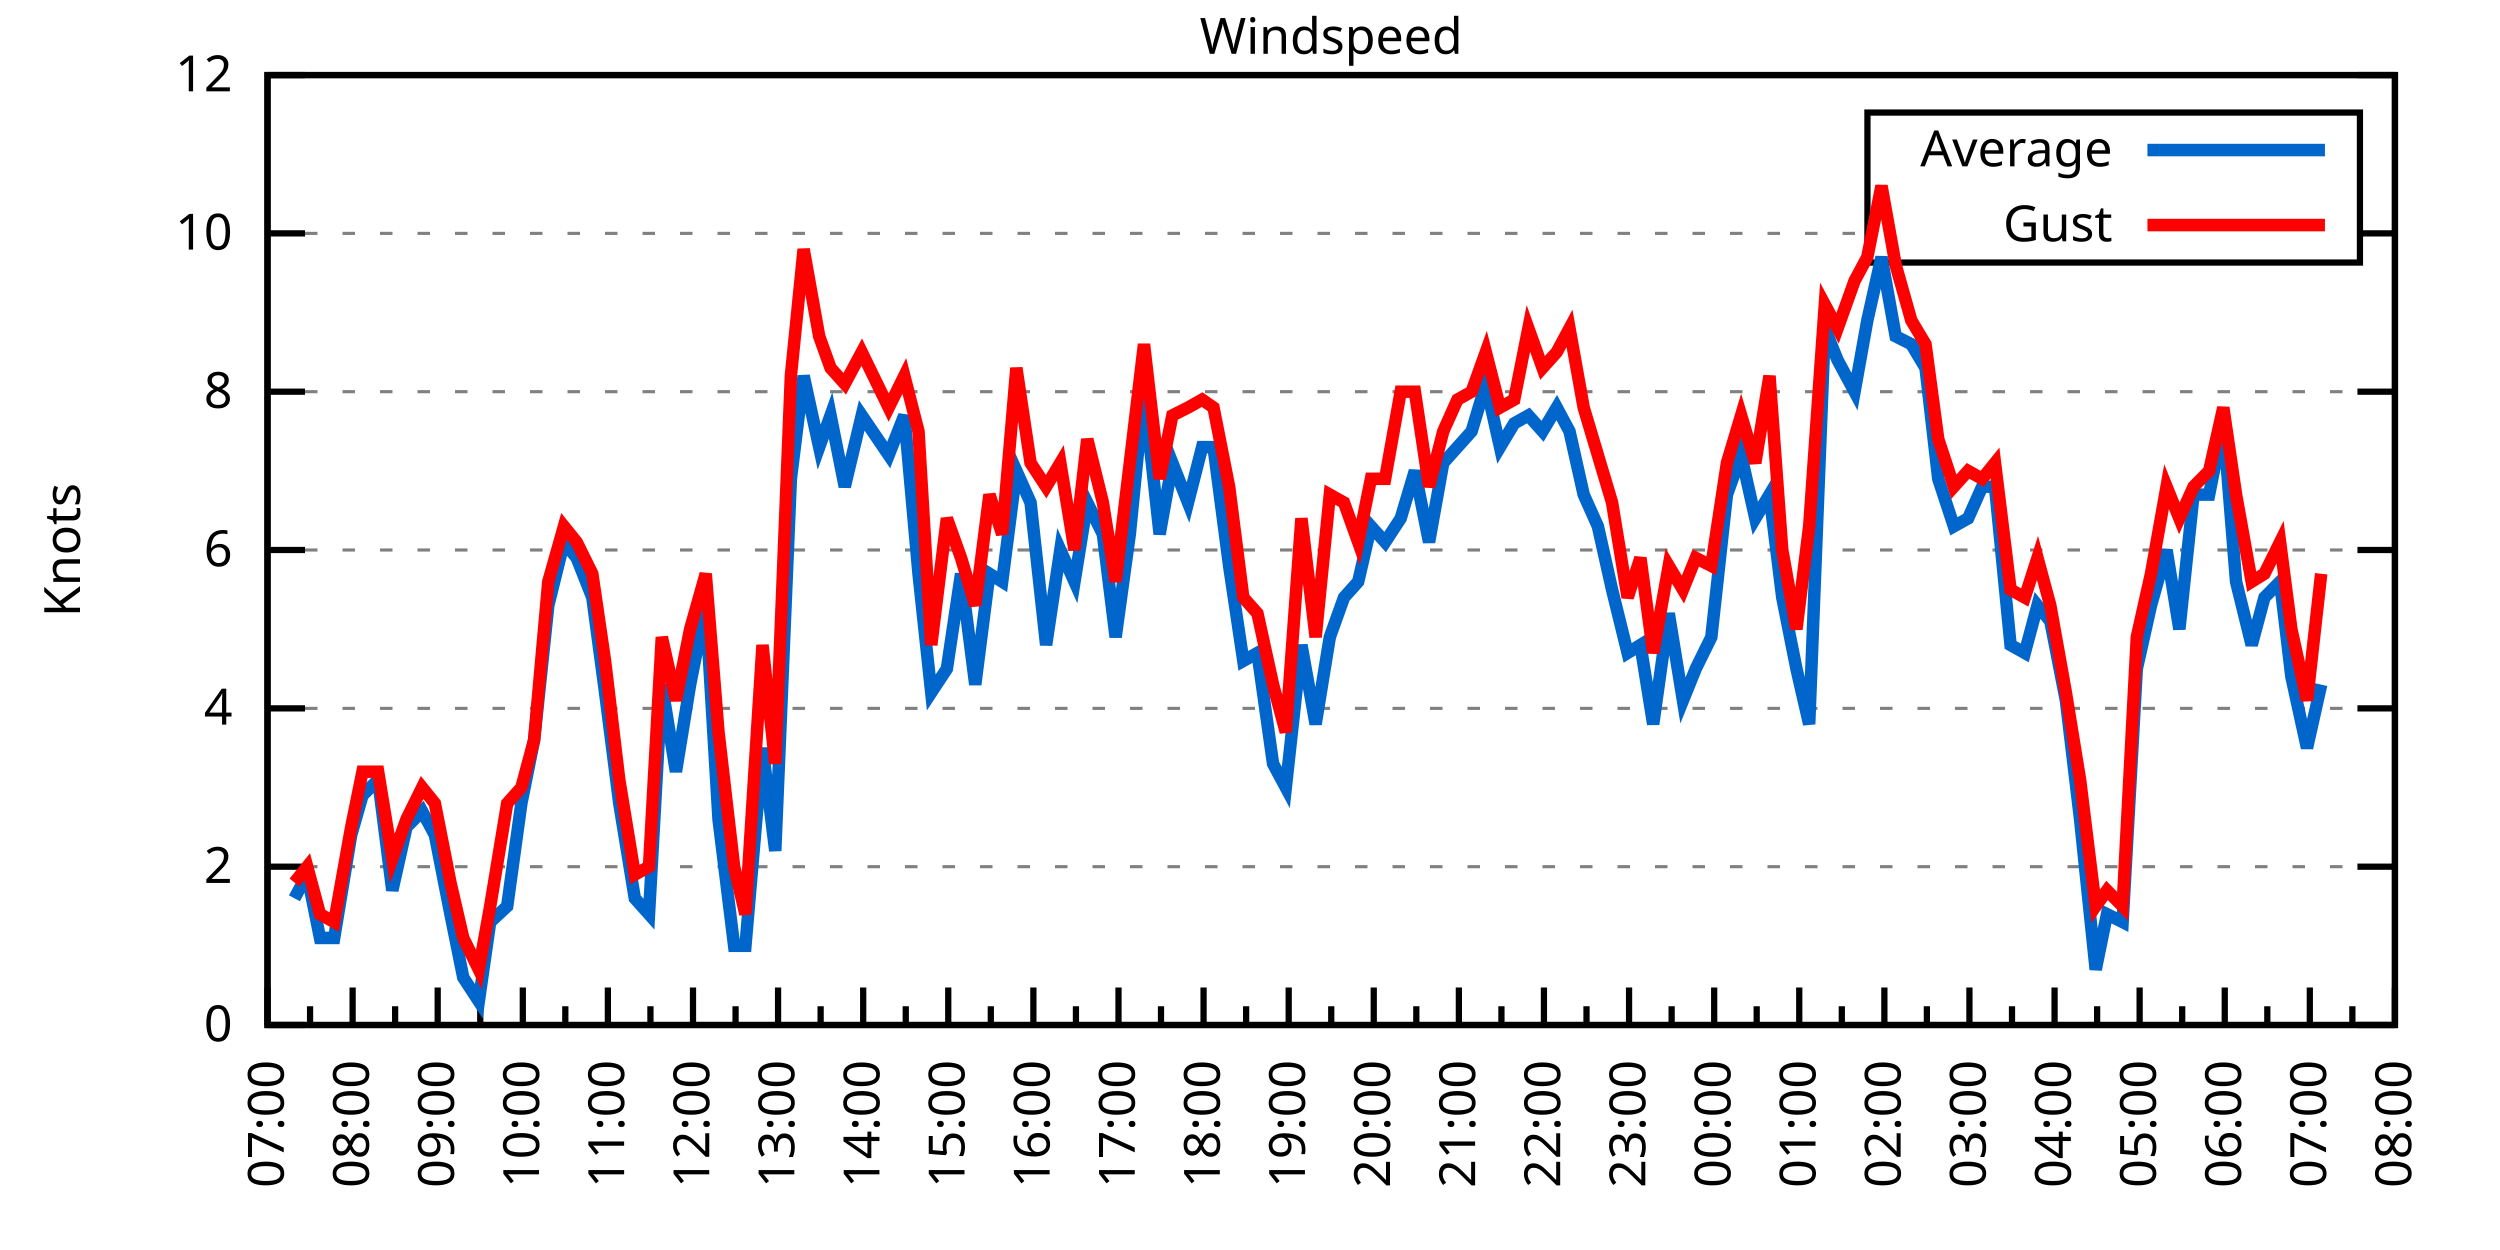
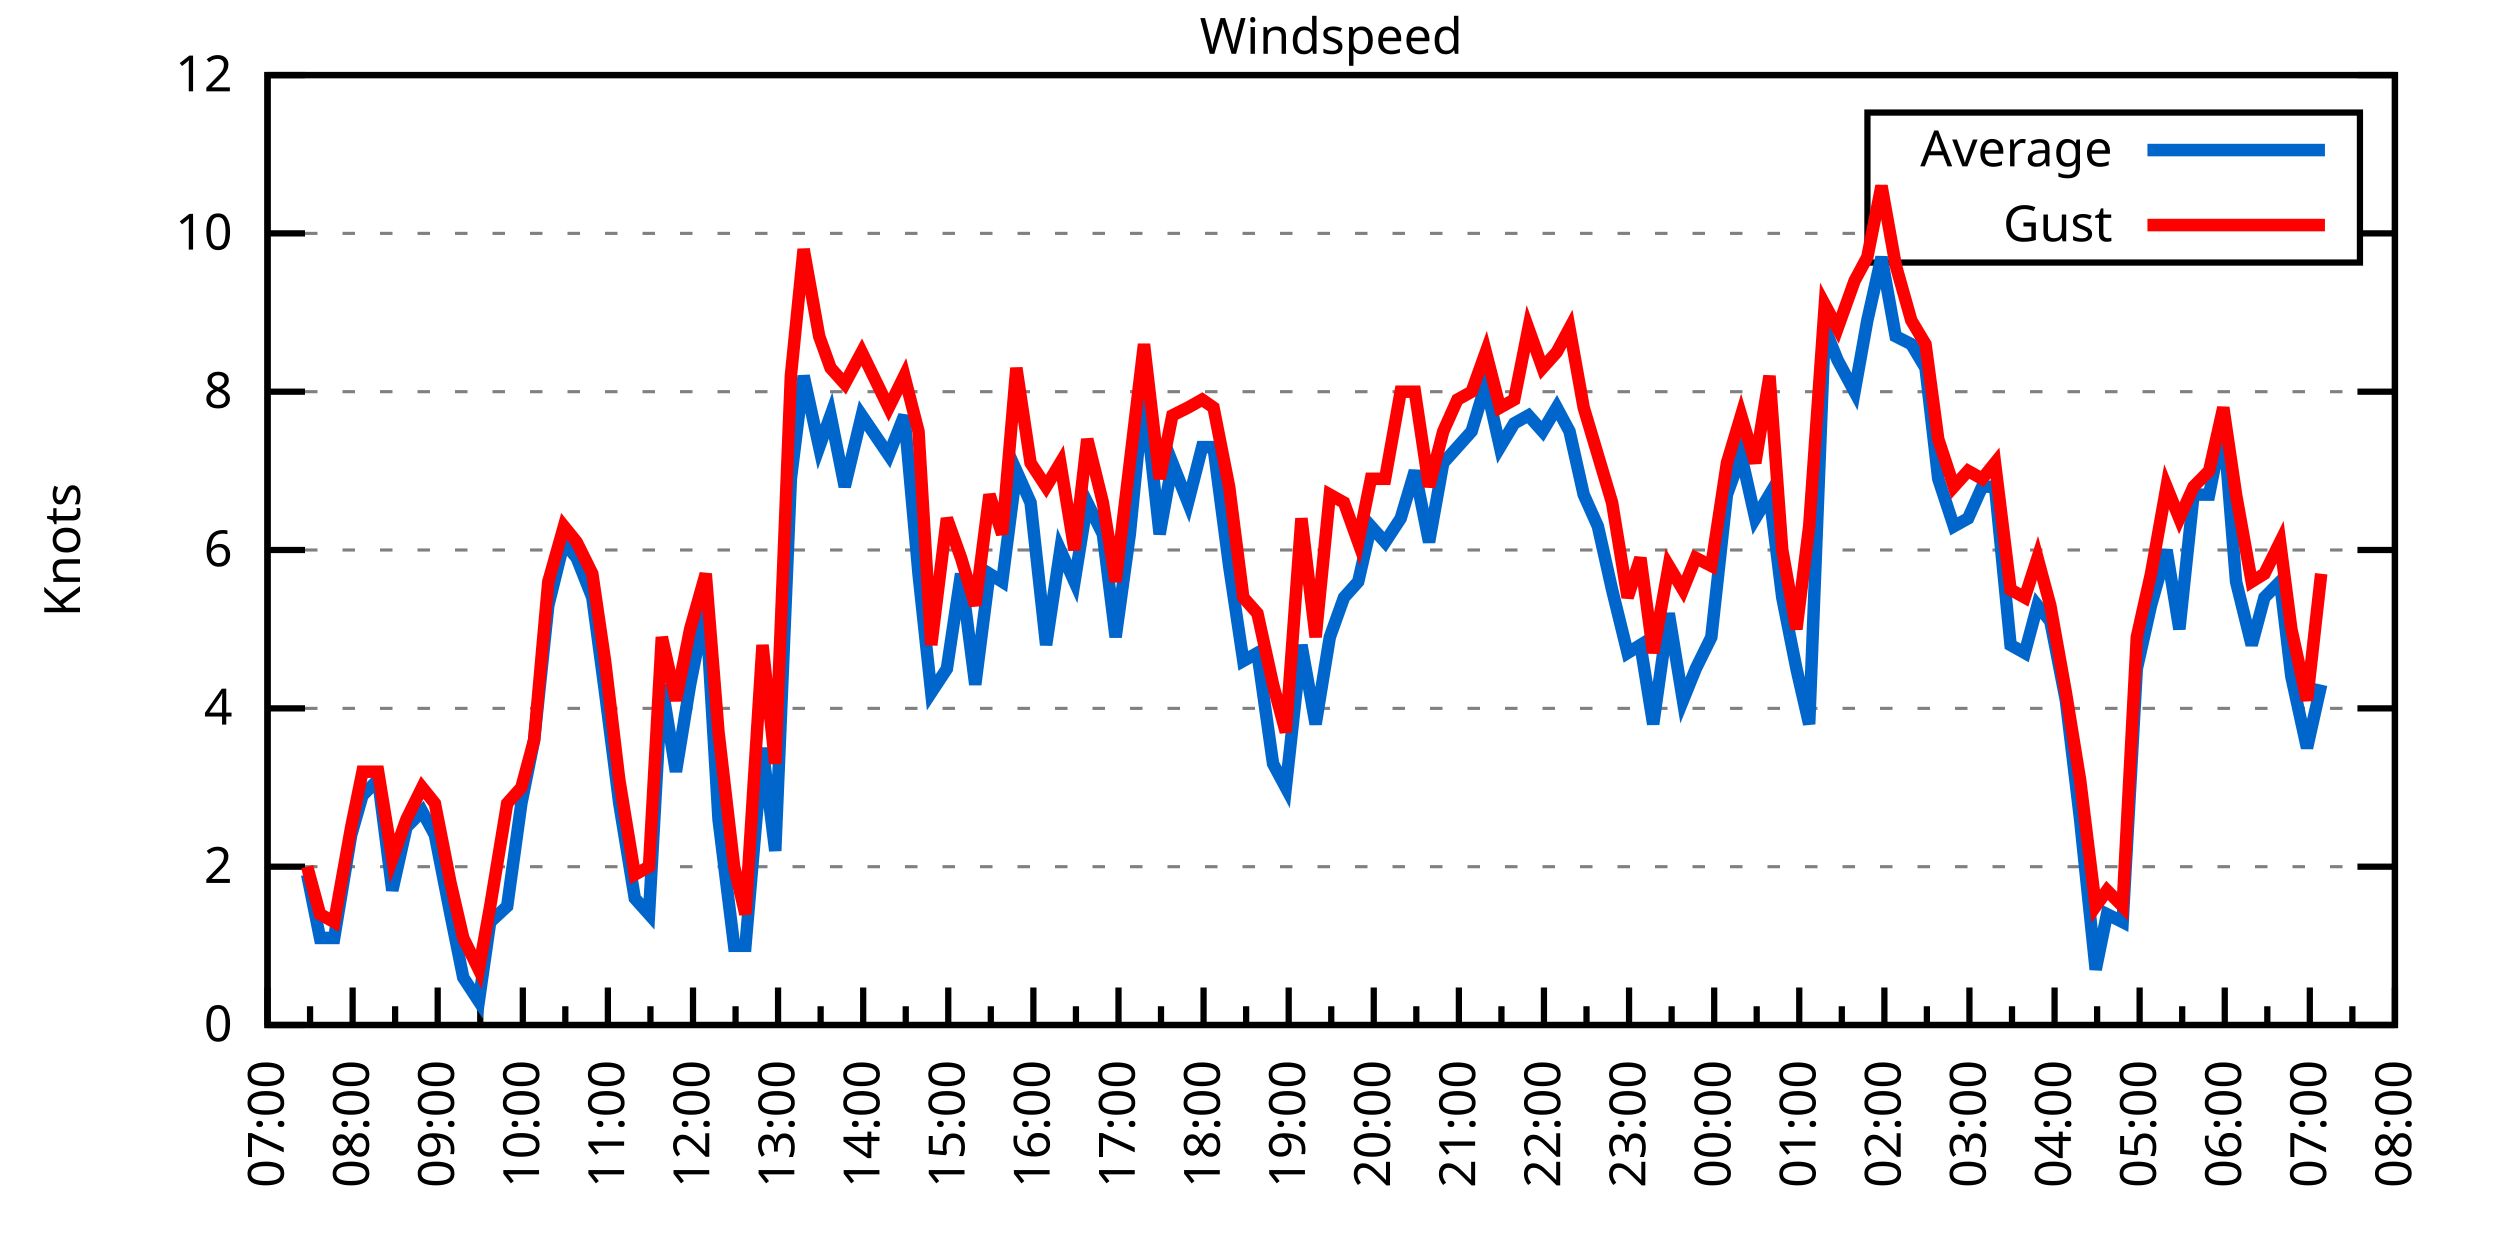
<svg xmlns="http://www.w3.org/2000/svg" xmlns:xlink="http://www.w3.org/1999/xlink" width="400" height="200" viewBox="0 0 400 200">
  <g id="gnuplot_canvas">
    <rect x="0" y="0" width="400" height="200" fill="none" />
    <defs>
      <circle id="gpDot" r="0.5" stroke-width="0.5" stroke="currentColor" />
      <path id="gpPt0" stroke-width="0.333" stroke="currentColor" d="M-1,0 h2 M0,-1 v2" />
      <path id="gpPt1" stroke-width="0.333" stroke="currentColor" d="M-1,-1 L1,1 M1,-1 L-1,1" />
      <path id="gpPt2" stroke-width="0.333" stroke="currentColor" d="M-1,0 L1,0 M0,-1 L0,1 M-1,-1 L1,1 M-1,1 L1,-1" />
      <rect id="gpPt3" stroke-width="0.333" stroke="currentColor" x="-1" y="-1" width="2" height="2" />
      <rect id="gpPt4" stroke-width="0.333" stroke="currentColor" fill="currentColor" x="-1" y="-1" width="2" height="2" />
      <circle id="gpPt5" stroke-width="0.333" stroke="currentColor" cx="0" cy="0" r="1" />
      <use xlink:href="#gpPt5" id="gpPt6" fill="currentColor" stroke="none" />
      <path id="gpPt7" stroke-width="0.333" stroke="currentColor" d="M0,-1.33 L-1.33,0.67 L1.33,0.67 z" />
      <use xlink:href="#gpPt7" id="gpPt8" fill="currentColor" stroke="none" />
      <use xlink:href="#gpPt7" id="gpPt9" stroke="currentColor" transform="rotate(180)" />
      <use xlink:href="#gpPt9" id="gpPt10" fill="currentColor" stroke="none" />
      <use xlink:href="#gpPt3" id="gpPt11" stroke="currentColor" transform="rotate(45)" />
      <use xlink:href="#gpPt11" id="gpPt12" fill="currentColor" stroke="none" />
      <path id="gpPt13" stroke-width="0.333" stroke="currentColor" d="M0,1.330 L1.265,0.411 L0.782,-1.067 L-0.782,-1.076 L-1.265,0.411 z" />
      <use xlink:href="#gpPt13" id="gpPt14" fill="currentColor" stroke="none" />
      <filter id="textbox" filterUnits="objectBoundingBox" x="0" y="0" height="1" width="1">
        <feFlood flood-color="white" flood-opacity="1" result="bgnd" />
        <feComposite in="SourceGraphic" in2="bgnd" operator="atop" />
      </filter>
      <filter id="greybox" filterUnits="objectBoundingBox" x="0" y="0" height="1" width="1">
        <feFlood flood-color="lightgrey" flood-opacity="1" result="grey" />
        <feComposite in="SourceGraphic" in2="grey" operator="atop" />
      </filter>
    </defs>
    <g fill="none" color="white" stroke="currentColor" stroke-width="1.00" stroke-linecap="butt" stroke-linejoin="miter">
</g>
    <g fill="none" color="black" stroke="currentColor" stroke-width="1.00" stroke-linecap="butt" stroke-linejoin="miter">
      <g stroke="none" shape-rendering="crispEdges">
        <polygon fill="rgb(255, 255, 255)" points="42.80,164.00 383.18,164.00 383.18,12.02 42.80,12.02 " />
      </g>
    </g>
    <g fill="none" color="black" stroke="currentColor" stroke-width="1.00" stroke-linecap="butt" stroke-linejoin="miter">
</g>
    <g fill="none" color="black" stroke="black" stroke-width="0.50" stroke-linecap="butt" stroke-linejoin="miter">
</g>
    <g fill="none" color="gray" stroke="currentColor" stroke-width="0.50" stroke-linecap="butt" stroke-linejoin="miter">
      <path stroke="gray" stroke-dasharray="2,4" class="gridline" d="M42.80,164.00 L383.19,164.00  " />
    </g>
    <g fill="none" color="gray" stroke="gray" stroke-width="1.00" stroke-linecap="butt" stroke-linejoin="miter">
</g>
    <g fill="none" color="black" stroke="currentColor" stroke-width="1.00" stroke-linecap="butt" stroke-linejoin="miter">
      <path stroke="black" d="M42.80,164.00 L48.80,164.00 M383.19,164.00 L377.19,164.00  " />
      <g transform="translate(37.20,166.60)" stroke="none" fill="black" font-family="Sans" font-size="8.00" text-anchor="end">
        <text>
          <tspan font-family="Sans"> 0</tspan>
        </text>
      </g>
    </g>
    <g fill="none" color="black" stroke="currentColor" stroke-width="1.00" stroke-linecap="butt" stroke-linejoin="miter">
</g>
    <g fill="none" color="black" stroke="black" stroke-width="0.50" stroke-linecap="butt" stroke-linejoin="miter">
</g>
    <g fill="none" color="gray" stroke="currentColor" stroke-width="0.50" stroke-linecap="butt" stroke-linejoin="miter">
      <path stroke="gray" stroke-dasharray="2,4" class="gridline" d="M42.80,138.67 L383.19,138.67  " />
    </g>
    <g fill="none" color="gray" stroke="gray" stroke-width="1.00" stroke-linecap="butt" stroke-linejoin="miter">
</g>
    <g fill="none" color="black" stroke="currentColor" stroke-width="1.00" stroke-linecap="butt" stroke-linejoin="miter">
      <path stroke="black" d="M42.80,138.67 L48.80,138.67 M383.19,138.67 L377.19,138.67  " />
      <g transform="translate(37.20,141.27)" stroke="none" fill="black" font-family="Sans" font-size="8.00" text-anchor="end">
        <text>
          <tspan font-family="Sans"> 2</tspan>
        </text>
      </g>
    </g>
    <g fill="none" color="black" stroke="currentColor" stroke-width="1.00" stroke-linecap="butt" stroke-linejoin="miter">
</g>
    <g fill="none" color="black" stroke="black" stroke-width="0.50" stroke-linecap="butt" stroke-linejoin="miter">
</g>
    <g fill="none" color="gray" stroke="currentColor" stroke-width="0.50" stroke-linecap="butt" stroke-linejoin="miter">
      <path stroke="gray" stroke-dasharray="2,4" class="gridline" d="M42.80,113.34 L383.19,113.34  " />
    </g>
    <g fill="none" color="gray" stroke="gray" stroke-width="1.00" stroke-linecap="butt" stroke-linejoin="miter">
</g>
    <g fill="none" color="black" stroke="currentColor" stroke-width="1.00" stroke-linecap="butt" stroke-linejoin="miter">
      <path stroke="black" d="M42.80,113.34 L48.80,113.34 M383.19,113.34 L377.19,113.34  " />
      <g transform="translate(37.20,115.94)" stroke="none" fill="black" font-family="Sans" font-size="8.00" text-anchor="end">
        <text>
          <tspan font-family="Sans"> 4</tspan>
        </text>
      </g>
    </g>
    <g fill="none" color="black" stroke="currentColor" stroke-width="1.00" stroke-linecap="butt" stroke-linejoin="miter">
</g>
    <g fill="none" color="black" stroke="black" stroke-width="0.50" stroke-linecap="butt" stroke-linejoin="miter">
</g>
    <g fill="none" color="gray" stroke="currentColor" stroke-width="0.50" stroke-linecap="butt" stroke-linejoin="miter">
      <path stroke="gray" stroke-dasharray="2,4" class="gridline" d="M42.80,88.00 L383.19,88.00  " />
    </g>
    <g fill="none" color="gray" stroke="gray" stroke-width="1.00" stroke-linecap="butt" stroke-linejoin="miter">
</g>
    <g fill="none" color="black" stroke="currentColor" stroke-width="1.00" stroke-linecap="butt" stroke-linejoin="miter">
      <path stroke="black" d="M42.80,88.00 L48.80,88.00 M383.19,88.00 L377.19,88.00  " />
      <g transform="translate(37.20,90.60)" stroke="none" fill="black" font-family="Sans" font-size="8.00" text-anchor="end">
        <text>
          <tspan font-family="Sans"> 6</tspan>
        </text>
      </g>
    </g>
    <g fill="none" color="black" stroke="currentColor" stroke-width="1.00" stroke-linecap="butt" stroke-linejoin="miter">
</g>
    <g fill="none" color="black" stroke="black" stroke-width="0.50" stroke-linecap="butt" stroke-linejoin="miter">
</g>
    <g fill="none" color="gray" stroke="currentColor" stroke-width="0.50" stroke-linecap="butt" stroke-linejoin="miter">
      <path stroke="gray" stroke-dasharray="2,4" class="gridline" d="M42.80,62.67 L383.19,62.67  " />
    </g>
    <g fill="none" color="gray" stroke="gray" stroke-width="1.00" stroke-linecap="butt" stroke-linejoin="miter">
</g>
    <g fill="none" color="black" stroke="currentColor" stroke-width="1.00" stroke-linecap="butt" stroke-linejoin="miter">
      <path stroke="black" d="M42.80,62.67 L48.80,62.67 M383.19,62.67 L377.19,62.67  " />
      <g transform="translate(37.20,65.27)" stroke="none" fill="black" font-family="Sans" font-size="8.00" text-anchor="end">
        <text>
          <tspan font-family="Sans"> 8</tspan>
        </text>
      </g>
    </g>
    <g fill="none" color="black" stroke="currentColor" stroke-width="1.00" stroke-linecap="butt" stroke-linejoin="miter">
</g>
    <g fill="none" color="black" stroke="black" stroke-width="0.50" stroke-linecap="butt" stroke-linejoin="miter">
</g>
    <g fill="none" color="gray" stroke="currentColor" stroke-width="0.50" stroke-linecap="butt" stroke-linejoin="miter">
      <path stroke="gray" stroke-dasharray="2,4" class="gridline" d="M42.80,37.34 L298.79,37.34 M377.59,37.34 L383.19,37.34  " />
    </g>
    <g fill="none" color="gray" stroke="gray" stroke-width="1.00" stroke-linecap="butt" stroke-linejoin="miter">
</g>
    <g fill="none" color="black" stroke="currentColor" stroke-width="1.00" stroke-linecap="butt" stroke-linejoin="miter">
      <path stroke="black" d="M42.80,37.34 L48.80,37.34 M383.19,37.34 L377.19,37.34  " />
      <g transform="translate(37.20,39.94)" stroke="none" fill="black" font-family="Sans" font-size="8.00" text-anchor="end">
        <text>
          <tspan font-family="Sans"> 10</tspan>
        </text>
      </g>
    </g>
    <g fill="none" color="black" stroke="currentColor" stroke-width="1.00" stroke-linecap="butt" stroke-linejoin="miter">
</g>
    <g fill="none" color="black" stroke="black" stroke-width="0.50" stroke-linecap="butt" stroke-linejoin="miter">
</g>
    <g fill="none" color="gray" stroke="currentColor" stroke-width="0.50" stroke-linecap="butt" stroke-linejoin="miter">
      <path stroke="gray" stroke-dasharray="2,4" class="gridline" d="M42.80,12.01 L383.19,12.01  " />
    </g>
    <g fill="none" color="gray" stroke="gray" stroke-width="1.00" stroke-linecap="butt" stroke-linejoin="miter">
</g>
    <g fill="none" color="black" stroke="currentColor" stroke-width="1.00" stroke-linecap="butt" stroke-linejoin="miter">
      <path stroke="black" d="M42.80,12.01 L48.80,12.01 M383.19,12.01 L377.19,12.01  " />
      <g transform="translate(37.20,14.61)" stroke="none" fill="black" font-family="Sans" font-size="8.00" text-anchor="end">
        <text>
          <tspan font-family="Sans"> 12</tspan>
        </text>
      </g>
    </g>
    <g fill="none" color="black" stroke="currentColor" stroke-width="1.00" stroke-linecap="butt" stroke-linejoin="miter">
      <path stroke="black" d="M42.80,164.00 L42.80,158.00  " />
      <g transform="translate(45.40,169.60) rotate(270)" stroke="none" fill="black" font-family="Sans" font-size="8.00" text-anchor="end">
        <text>
          <tspan font-family="Sans">07:00</tspan>
        </text>
      </g>
    </g>
    <g fill="none" color="black" stroke="currentColor" stroke-width="1.00" stroke-linecap="butt" stroke-linejoin="miter">
      <path stroke="black" d="M49.61,164.00 L49.61,161.00 M56.42,164.00 L56.42,158.00  " />
      <g transform="translate(59.02,169.60) rotate(270)" stroke="none" fill="black" font-family="Sans" font-size="8.00" text-anchor="end">
        <text>
          <tspan font-family="Sans">08:00</tspan>
        </text>
      </g>
    </g>
    <g fill="none" color="black" stroke="currentColor" stroke-width="1.00" stroke-linecap="butt" stroke-linejoin="miter">
      <path stroke="black" d="M63.22,164.00 L63.22,161.00 M70.03,164.00 L70.03,158.00  " />
      <g transform="translate(72.63,169.60) rotate(270)" stroke="none" fill="black" font-family="Sans" font-size="8.00" text-anchor="end">
        <text>
          <tspan font-family="Sans">09:00</tspan>
        </text>
      </g>
    </g>
    <g fill="none" color="black" stroke="currentColor" stroke-width="1.00" stroke-linecap="butt" stroke-linejoin="miter">
      <path stroke="black" d="M76.84,164.00 L76.84,161.00 M83.65,164.00 L83.65,158.00  " />
      <g transform="translate(86.25,169.60) rotate(270)" stroke="none" fill="black" font-family="Sans" font-size="8.00" text-anchor="end">
        <text>
          <tspan font-family="Sans">10:00</tspan>
        </text>
      </g>
    </g>
    <g fill="none" color="black" stroke="currentColor" stroke-width="1.00" stroke-linecap="butt" stroke-linejoin="miter">
      <path stroke="black" d="M90.45,164.00 L90.45,161.00 M97.26,164.00 L97.26,158.00  " />
      <g transform="translate(99.86,169.60) rotate(270)" stroke="none" fill="black" font-family="Sans" font-size="8.00" text-anchor="end">
        <text>
          <tspan font-family="Sans">11:00</tspan>
        </text>
      </g>
    </g>
    <g fill="none" color="black" stroke="currentColor" stroke-width="1.00" stroke-linecap="butt" stroke-linejoin="miter">
      <path stroke="black" d="M104.07,164.00 L104.07,161.00 M110.88,164.00 L110.88,158.00  " />
      <g transform="translate(113.48,169.60) rotate(270)" stroke="none" fill="black" font-family="Sans" font-size="8.00" text-anchor="end">
        <text>
          <tspan font-family="Sans">12:00</tspan>
        </text>
      </g>
    </g>
    <g fill="none" color="black" stroke="currentColor" stroke-width="1.00" stroke-linecap="butt" stroke-linejoin="miter">
      <path stroke="black" d="M117.69,164.00 L117.69,161.00 M124.49,164.00 L124.49,158.00  " />
      <g transform="translate(127.09,169.60) rotate(270)" stroke="none" fill="black" font-family="Sans" font-size="8.00" text-anchor="end">
        <text>
          <tspan font-family="Sans">13:00</tspan>
        </text>
      </g>
    </g>
    <g fill="none" color="black" stroke="currentColor" stroke-width="1.00" stroke-linecap="butt" stroke-linejoin="miter">
      <path stroke="black" d="M131.30,164.00 L131.30,161.00 M138.11,164.00 L138.11,158.00  " />
      <g transform="translate(140.71,169.60) rotate(270)" stroke="none" fill="black" font-family="Sans" font-size="8.00" text-anchor="end">
        <text>
          <tspan font-family="Sans">14:00</tspan>
        </text>
      </g>
    </g>
    <g fill="none" color="black" stroke="currentColor" stroke-width="1.00" stroke-linecap="butt" stroke-linejoin="miter">
      <path stroke="black" d="M144.92,164.00 L144.92,161.00 M151.72,164.00 L151.72,158.00  " />
      <g transform="translate(154.32,169.60) rotate(270)" stroke="none" fill="black" font-family="Sans" font-size="8.00" text-anchor="end">
        <text>
          <tspan font-family="Sans">15:00</tspan>
        </text>
      </g>
    </g>
    <g fill="none" color="black" stroke="currentColor" stroke-width="1.00" stroke-linecap="butt" stroke-linejoin="miter">
      <path stroke="black" d="M158.53,164.00 L158.53,161.00 M165.34,164.00 L165.34,158.00  " />
      <g transform="translate(167.94,169.60) rotate(270)" stroke="none" fill="black" font-family="Sans" font-size="8.00" text-anchor="end">
        <text>
          <tspan font-family="Sans">16:00</tspan>
        </text>
      </g>
    </g>
    <g fill="none" color="black" stroke="currentColor" stroke-width="1.00" stroke-linecap="butt" stroke-linejoin="miter">
      <path stroke="black" d="M172.15,164.00 L172.15,161.00 M178.96,164.00 L178.96,158.00  " />
      <g transform="translate(181.56,169.60) rotate(270)" stroke="none" fill="black" font-family="Sans" font-size="8.00" text-anchor="end">
        <text>
          <tspan font-family="Sans">17:00</tspan>
        </text>
      </g>
    </g>
    <g fill="none" color="black" stroke="currentColor" stroke-width="1.00" stroke-linecap="butt" stroke-linejoin="miter">
      <path stroke="black" d="M185.76,164.00 L185.76,161.00 M192.57,164.00 L192.57,158.00  " />
      <g transform="translate(195.17,169.60) rotate(270)" stroke="none" fill="black" font-family="Sans" font-size="8.00" text-anchor="end">
        <text>
          <tspan font-family="Sans">18:00</tspan>
        </text>
      </g>
    </g>
    <g fill="none" color="black" stroke="currentColor" stroke-width="1.00" stroke-linecap="butt" stroke-linejoin="miter">
      <path stroke="black" d="M199.38,164.00 L199.38,161.00 M206.19,164.00 L206.19,158.00  " />
      <g transform="translate(208.79,169.60) rotate(270)" stroke="none" fill="black" font-family="Sans" font-size="8.00" text-anchor="end">
        <text>
          <tspan font-family="Sans">19:00</tspan>
        </text>
      </g>
    </g>
    <g fill="none" color="black" stroke="currentColor" stroke-width="1.00" stroke-linecap="butt" stroke-linejoin="miter">
      <path stroke="black" d="M213.00,164.00 L213.00,161.00 M219.80,164.00 L219.80,158.00  " />
      <g transform="translate(222.40,169.60) rotate(270)" stroke="none" fill="black" font-family="Sans" font-size="8.00" text-anchor="end">
        <text>
          <tspan font-family="Sans">20:00</tspan>
        </text>
      </g>
    </g>
    <g fill="none" color="black" stroke="currentColor" stroke-width="1.00" stroke-linecap="butt" stroke-linejoin="miter">
      <path stroke="black" d="M226.61,164.00 L226.61,161.00 M233.42,164.00 L233.42,158.00  " />
      <g transform="translate(236.02,169.60) rotate(270)" stroke="none" fill="black" font-family="Sans" font-size="8.00" text-anchor="end">
        <text>
          <tspan font-family="Sans">21:00</tspan>
        </text>
      </g>
    </g>
    <g fill="none" color="black" stroke="currentColor" stroke-width="1.00" stroke-linecap="butt" stroke-linejoin="miter">
      <path stroke="black" d="M240.23,164.00 L240.23,161.00 M247.03,164.00 L247.03,158.00  " />
      <g transform="translate(249.63,169.60) rotate(270)" stroke="none" fill="black" font-family="Sans" font-size="8.00" text-anchor="end">
        <text>
          <tspan font-family="Sans">22:00</tspan>
        </text>
      </g>
    </g>
    <g fill="none" color="black" stroke="currentColor" stroke-width="1.00" stroke-linecap="butt" stroke-linejoin="miter">
      <path stroke="black" d="M253.84,164.00 L253.84,161.00 M260.65,164.00 L260.65,158.00  " />
      <g transform="translate(263.25,169.60) rotate(270)" stroke="none" fill="black" font-family="Sans" font-size="8.00" text-anchor="end">
        <text>
          <tspan font-family="Sans">23:00</tspan>
        </text>
      </g>
    </g>
    <g fill="none" color="black" stroke="currentColor" stroke-width="1.00" stroke-linecap="butt" stroke-linejoin="miter">
      <path stroke="black" d="M267.46,164.00 L267.46,161.00 M274.27,164.00 L274.27,158.00  " />
      <g transform="translate(276.87,169.60) rotate(270)" stroke="none" fill="black" font-family="Sans" font-size="8.00" text-anchor="end">
        <text>
          <tspan font-family="Sans">00:00</tspan>
        </text>
      </g>
    </g>
    <g fill="none" color="black" stroke="currentColor" stroke-width="1.00" stroke-linecap="butt" stroke-linejoin="miter">
      <path stroke="black" d="M281.07,164.00 L281.07,161.00 M287.88,164.00 L287.88,158.00  " />
      <g transform="translate(290.48,169.60) rotate(270)" stroke="none" fill="black" font-family="Sans" font-size="8.00" text-anchor="end">
        <text>
          <tspan font-family="Sans">01:00</tspan>
        </text>
      </g>
    </g>
    <g fill="none" color="black" stroke="currentColor" stroke-width="1.00" stroke-linecap="butt" stroke-linejoin="miter">
      <path stroke="black" d="M294.69,164.00 L294.69,161.00 M301.50,164.00 L301.50,158.00  " />
      <g transform="translate(304.10,169.60) rotate(270)" stroke="none" fill="black" font-family="Sans" font-size="8.00" text-anchor="end">
        <text>
          <tspan font-family="Sans">02:00</tspan>
        </text>
      </g>
    </g>
    <g fill="none" color="black" stroke="currentColor" stroke-width="1.00" stroke-linecap="butt" stroke-linejoin="miter">
      <path stroke="black" d="M308.30,164.00 L308.30,161.00 M315.11,164.00 L315.11,158.00  " />
      <g transform="translate(317.71,169.60) rotate(270)" stroke="none" fill="black" font-family="Sans" font-size="8.00" text-anchor="end">
        <text>
          <tspan font-family="Sans">03:00</tspan>
        </text>
      </g>
    </g>
    <g fill="none" color="black" stroke="currentColor" stroke-width="1.00" stroke-linecap="butt" stroke-linejoin="miter">
      <path stroke="black" d="M321.92,164.00 L321.92,161.00 M328.73,164.00 L328.73,158.00  " />
      <g transform="translate(331.33,169.60) rotate(270)" stroke="none" fill="black" font-family="Sans" font-size="8.00" text-anchor="end">
        <text>
          <tspan font-family="Sans">04:00</tspan>
        </text>
      </g>
    </g>
    <g fill="none" color="black" stroke="currentColor" stroke-width="1.00" stroke-linecap="butt" stroke-linejoin="miter">
      <path stroke="black" d="M335.54,164.00 L335.54,161.00 M342.34,164.00 L342.34,158.00  " />
      <g transform="translate(344.94,169.60) rotate(270)" stroke="none" fill="black" font-family="Sans" font-size="8.00" text-anchor="end">
        <text>
          <tspan font-family="Sans">05:00</tspan>
        </text>
      </g>
    </g>
    <g fill="none" color="black" stroke="currentColor" stroke-width="1.00" stroke-linecap="butt" stroke-linejoin="miter">
      <path stroke="black" d="M349.15,164.00 L349.15,161.00 M355.96,164.00 L355.96,158.00  " />
      <g transform="translate(358.56,169.60) rotate(270)" stroke="none" fill="black" font-family="Sans" font-size="8.00" text-anchor="end">
        <text>
          <tspan font-family="Sans">06:00</tspan>
        </text>
      </g>
    </g>
    <g fill="none" color="black" stroke="currentColor" stroke-width="1.00" stroke-linecap="butt" stroke-linejoin="miter">
      <path stroke="black" d="M362.77,164.00 L362.77,161.00 M369.57,164.00 L369.57,158.00  " />
      <g transform="translate(372.17,169.60) rotate(270)" stroke="none" fill="black" font-family="Sans" font-size="8.00" text-anchor="end">
        <text>
          <tspan font-family="Sans">07:00</tspan>
        </text>
      </g>
    </g>
    <g fill="none" color="black" stroke="currentColor" stroke-width="1.00" stroke-linecap="butt" stroke-linejoin="miter">
      <path stroke="black" d="M376.38,164.00 L376.38,161.00 M383.19,164.00 L383.19,158.00  " />
      <g transform="translate(385.79,169.60) rotate(270)" stroke="none" fill="black" font-family="Sans" font-size="8.00" text-anchor="end">
        <text>
          <tspan font-family="Sans">08:00</tspan>
        </text>
      </g>
    </g>
    <g fill="none" color="black" stroke="currentColor" stroke-width="1.00" stroke-linecap="butt" stroke-linejoin="miter">
</g>
    <g fill="none" color="black" stroke="currentColor" stroke-width="1.00" stroke-linecap="butt" stroke-linejoin="miter">
      <path stroke="black" d="M42.80,12.01 L42.80,164.00 L383.19,164.00 L383.19,12.01 L42.80,12.01 Z  " />
    </g>
    <g fill="none" color="black" stroke="currentColor" stroke-width="1.00" stroke-linecap="butt" stroke-linejoin="miter">
      <g transform="translate(12.80,88.01) rotate(270)" stroke="none" fill="black" font-family="Sans" font-size="8.00" text-anchor="middle">
        <text>
          <tspan font-family="Sans">Knots</tspan>
        </text>
      </g>
    </g>
    <g fill="none" color="black" stroke="currentColor" stroke-width="1.00" stroke-linecap="butt" stroke-linejoin="miter">
</g>
    <g fill="none" color="black" stroke="currentColor" stroke-width="1.00" stroke-linecap="butt" stroke-linejoin="miter">
      <path stroke="black" d="M298.79,42.01 L298.79,18.01 L377.59,18.01 L377.59,42.01 L298.79,42.01 Z  " />
    </g>
    <g id="Windspeed_plot_1">
      <g fill="none" color="white" stroke="black" stroke-width="2.00" stroke-linecap="butt" stroke-linejoin="miter">
</g>
      <g fill="none" color="black" stroke="currentColor" stroke-width="2.00" stroke-linecap="butt" stroke-linejoin="miter">
        <g transform="translate(337.99,26.61)" stroke="none" fill="black" font-family="Sans" font-size="8.00" text-anchor="end">
          <text>
            <tspan font-family="Sans">Average</tspan>
          </text>
        </g>
      </g>
      <g fill="none" color="black" stroke="currentColor" stroke-width="2.00" stroke-linecap="butt" stroke-linejoin="miter">
-         <path stroke="rgb(  0, 102, 204)" d="M343.59,24.01 L371.99,24.01 M47.11,143.73 L49.15,139.93 L51.20,150.07 L53.47,150.07 L56.19,133.60 L58.00,127.27   L60.50,124.74 L62.77,142.47 L65.04,132.34 L67.54,129.80 L69.58,133.60 L72.07,146.27 L74.12,156.40 L76.61,160.20   L78.43,147.53 L81.15,145.00 L83.42,128.54 L85.46,118.40 L87.73,96.87 L90.23,86.74 L92.27,89.27 L94.77,95.60   L96.81,110.80 L99.08,128.54 L101.57,143.73 L103.84,146.27 L105.89,109.54 L108.15,123.47 L110.42,109.54 L112.92,96.87   L114.96,131.07 L117.46,151.33 L119.27,151.33 L122.00,119.67 L124.04,136.14 L126.54,76.61 L128.58,60.14 L131.07,71.54   L132.89,66.47 L135.16,77.87 L137.88,66.47 L142.19,72.81 L144.69,66.47 L146.96,91.80 L149.00,110.80 L151.50,107.00   L153.77,91.80 L156.04,109.54 L158.31,91.80 L160.35,93.07 L162.62,75.34 L164.89,80.41 L167.38,103.20 L169.65,88.00   L171.92,93.07 L173.96,80.41 L176.46,85.47 L178.50,101.94 L180.77,85.47 L183.04,62.67 L185.54,85.47 L187.58,74.07   L190.08,80.41 L192.34,71.54 L194.16,71.54 L196.66,90.54 L198.93,105.74 L201.19,104.47 L203.69,122.20 L205.73,126.00   L208.23,103.20 L210.50,115.87 L212.77,101.94 L215.04,95.60 L217.31,93.07 L219.35,84.21 L221.62,86.74 L224.11,82.94   L226.38,75.34 L228.65,86.74 L230.92,74.07 L233.19,71.54 L235.46,69.01 L237.73,61.41 L240.00,71.54 L242.27,67.74   L244.54,66.47 L246.81,69.01 L249.08,65.21 L251.12,69.01 L253.39,79.14 L255.66,84.21 L257.93,94.34 L260.42,104.47   L262.47,103.20 L264.51,115.87 L267.00,98.14 L269.27,112.07 L271.32,107.00 L273.81,101.94 L276.31,79.14 L278.58,72.81   L280.85,82.94 L283.12,79.14 L285.16,95.60 L287.43,107.00 L289.47,115.87 L291.97,52.54 L294.01,57.61 L296.73,62.67   L298.77,51.27 L301.04,41.14 L303.31,53.81 L305.81,55.07 L308.08,58.87 L310.12,76.61 L312.62,84.21 L314.89,82.94   L317.15,77.87 L319.20,77.87 L321.69,103.20 L323.96,104.47 L326.00,96.87 L328.05,99.40 L330.54,112.07 L332.81,131.07   L335.31,155.13 L337.12,146.27 L339.62,147.53 L341.89,107.00 L344.16,96.87 L346.65,88.00 L348.70,100.67 L350.97,79.14   L353.46,79.14 L355.73,67.74 L357.77,93.07 L360.27,103.20 L362.31,95.60 L364.81,93.07 L366.62,108.27 L369.12,119.67   L371.39,109.54  " />
+         <path stroke="rgb(  0, 102, 204)" d="M343.59,24.01 L371.99,24.01 M49.15,139.93 L51.20,150.07 L53.47,150.07 L56.19,133.60 L58.00,127.27 L60.50,124.74   L62.77,142.47 L65.04,132.34 L67.54,129.80 L69.58,133.60 L72.07,146.27 L74.12,156.40 L76.61,160.20 L78.43,147.53   L81.15,145.00 L83.42,128.54 L85.46,118.40 L87.73,96.87 L90.23,86.74 L92.27,89.27 L94.77,95.60 L96.81,110.80   L99.08,128.54 L101.57,143.73 L103.84,146.27 L105.89,109.54 L108.15,123.47 L110.42,109.54 L112.92,96.87 L114.96,131.07   L117.46,151.33 L119.27,151.33 L122.00,119.67 L124.04,136.14 L126.54,76.61 L128.58,60.14 L131.07,71.54 L132.89,66.47   L135.16,77.87 L137.88,66.47 L142.19,72.81 L144.69,66.47 L146.96,91.80 L149.00,110.80 L151.50,107.00 L153.77,91.80   L156.04,109.54 L158.31,91.80 L160.35,93.07 L162.62,75.34 L164.89,80.41 L167.38,103.20 L169.65,88.00 L171.92,93.07   L173.96,80.41 L176.46,85.47 L178.50,101.94 L180.77,85.47 L183.04,62.67 L185.54,85.47 L187.58,74.07 L190.08,80.41   L192.34,71.54 L194.16,71.54 L196.66,90.54 L198.93,105.74 L201.19,104.47 L203.69,122.20 L205.73,126.00 L208.23,103.20   L210.50,115.87 L212.77,101.94 L215.04,95.60 L217.31,93.07 L219.35,84.21 L221.62,86.74 L224.11,82.94 L226.38,75.34   L228.65,86.74 L230.92,74.07 L233.19,71.54 L235.46,69.01 L237.73,61.41 L240.00,71.54 L242.27,67.74 L244.54,66.47   L246.81,69.01 L249.08,65.21 L251.12,69.01 L253.39,79.14 L255.66,84.21 L257.93,94.34 L260.42,104.47 L262.47,103.20   L264.51,115.87 L267.00,98.14 L269.27,112.07 L271.32,107.00 L273.81,101.94 L276.31,79.14 L278.58,72.81 L280.85,82.94   L283.12,79.14 L285.16,95.60 L287.43,107.00 L289.47,115.87 L291.97,52.54 L294.01,57.61 L296.73,62.67 L298.77,51.27   L301.04,41.14 L303.31,53.81 L305.81,55.07 L308.08,58.87 L310.12,76.61 L312.62,84.21 L314.89,82.94 L317.15,77.87   L319.20,77.87 L321.69,103.20 L323.96,104.47 L326.00,96.87 L328.05,99.40 L330.54,112.07 L332.81,131.07 L335.31,155.13   L337.12,146.27 L339.62,147.53 L341.89,107.00 L344.16,96.87 L346.65,88.00 L348.70,100.67 L350.97,79.14 L353.46,79.14   L355.73,67.74 L357.77,93.07 L360.27,103.20 L362.31,95.60 L364.81,93.07 L366.62,108.27 L369.12,119.67 L371.39,109.54    " />
      </g>
    </g>
    <g id="Windspeed_plot_2">
      <g fill="none" color="black" stroke="currentColor" stroke-width="2.00" stroke-linecap="butt" stroke-linejoin="miter">
        <g transform="translate(337.99,38.61)" stroke="none" fill="black" font-family="Sans" font-size="8.00" text-anchor="end">
          <text>
            <tspan font-family="Sans">Gust</tspan>
          </text>
        </g>
      </g>
      <g fill="none" color="black" stroke="currentColor" stroke-width="2.00" stroke-linecap="butt" stroke-linejoin="miter">
-         <path stroke="rgb(255,   0,   0)" d="M343.59,36.01 L371.99,36.01 M47.11,141.20 L49.15,138.67 L51.20,146.27 L53.47,147.53 L56.19,132.34 L58.00,123.47   L60.50,123.47 L62.77,137.40 L65.04,131.07 L67.54,126.00 L69.58,128.54 L72.07,141.20 L74.12,150.07 L76.61,155.13   L78.43,145.00 L81.15,128.54 L83.42,126.00 L85.46,118.40 L87.73,93.07 L90.23,84.21 L92.27,86.74 L94.77,91.80   L96.81,105.74 L99.08,124.74 L101.57,139.93 L103.84,138.67 L105.89,101.94 L108.15,112.07 L110.42,100.67 L112.92,91.80   L114.96,117.14 L117.46,138.67 L119.27,146.27 L122.00,103.20 L124.04,122.20 L126.54,60.14 L128.58,39.87 L131.07,53.81   L132.89,58.87 L135.16,61.41 L137.88,56.34 L142.19,65.21 L144.69,60.14 L146.96,69.01 L149.00,103.20 L151.50,82.94   L153.77,89.27 L156.04,96.87 L158.31,79.14 L160.35,85.47 L162.62,58.87 L164.89,74.07 L167.38,77.87 L169.65,74.07   L171.92,88.00 L173.96,70.27 L176.46,80.41 L178.50,93.07 L180.77,74.07 L183.04,55.07 L185.54,76.61 L187.58,66.47   L190.08,65.21 L192.34,63.94 L194.16,65.21 L196.66,77.87 L198.93,95.60 L201.19,98.14 L203.69,109.54 L205.73,117.14   L208.23,82.94 L210.50,101.94 L212.77,79.14 L215.04,80.41 L217.31,86.74 L219.35,76.61 L221.62,76.61 L224.11,62.67   L226.38,62.67 L228.65,77.87 L230.92,69.01 L233.19,63.94 L235.46,62.67 L237.73,56.34 L240.00,65.21 L242.27,63.94   L244.54,52.54 L246.81,58.87 L249.08,56.34 L251.12,52.54 L253.39,65.21 L255.66,72.81 L257.93,80.41 L260.42,95.60   L262.47,89.27 L264.51,104.47 L267.00,90.54 L269.27,94.34 L271.32,89.27 L273.81,90.54 L276.31,74.07 L278.58,66.47   L280.85,74.07 L283.12,60.14 L285.16,88.00 L287.43,100.67 L289.47,84.21 L291.97,48.74 L294.01,52.54 L296.73,44.94   L298.77,41.14 L301.04,29.74 L303.31,42.41 L305.81,51.27 L308.08,55.07 L310.12,70.27 L312.62,77.87 L314.89,75.34   L317.15,76.61 L319.20,74.07 L321.69,94.34 L323.96,95.60 L326.00,89.27 L328.05,96.87 L330.54,110.80 L332.81,124.74   L335.31,145.00 L337.12,142.47 L339.62,145.00 L341.89,101.94 L344.16,91.80 L346.65,77.87 L348.70,82.94 L350.97,77.87   L353.46,75.34 L355.73,65.21 L357.77,79.14 L360.27,93.07 L362.31,91.80 L364.81,86.74 L366.62,100.67 L369.12,112.07   L371.39,91.80  " />
+         <path stroke="rgb(255,   0,   0)" d="M343.59,36.01 L371.99,36.01 M49.15,138.67 L51.20,146.27 L53.47,147.53 L56.19,132.34 L58.00,123.47 L60.50,123.47   L62.77,137.40 L65.04,131.07 L67.54,126.00 L69.58,128.54 L72.07,141.20 L74.12,150.07 L76.61,155.13 L78.43,145.00   L81.15,128.54 L83.42,126.00 L85.46,118.40 L87.73,93.07 L90.23,84.21 L92.27,86.74 L94.77,91.80 L96.81,105.74   L99.08,124.74 L101.57,139.93 L103.84,138.67 L105.89,101.94 L108.15,112.07 L110.42,100.67 L112.92,91.80 L114.96,117.14   L117.46,138.67 L119.27,146.27 L122.00,103.20 L124.04,122.20 L126.54,60.14 L128.58,39.87 L131.07,53.81 L132.89,58.87   L135.16,61.41 L137.88,56.34 L142.19,65.21 L144.69,60.14 L146.96,69.01 L149.00,103.20 L151.50,82.94 L153.77,89.27   L156.04,96.87 L158.31,79.14 L160.35,85.47 L162.62,58.87 L164.89,74.07 L167.38,77.87 L169.65,74.07 L171.92,88.00   L173.96,70.27 L176.46,80.41 L178.50,93.07 L180.77,74.07 L183.04,55.07 L185.54,76.61 L187.58,66.47 L190.08,65.21   L192.34,63.94 L194.16,65.21 L196.66,77.87 L198.93,95.60 L201.19,98.14 L203.69,109.54 L205.73,117.14 L208.23,82.94   L210.50,101.94 L212.77,79.14 L215.04,80.41 L217.31,86.74 L219.35,76.61 L221.62,76.61 L224.11,62.67 L226.38,62.67   L228.65,77.87 L230.92,69.01 L233.19,63.94 L235.46,62.67 L237.73,56.34 L240.00,65.21 L242.27,63.94 L244.54,52.54   L246.81,58.87 L249.08,56.34 L251.12,52.54 L253.39,65.21 L255.66,72.81 L257.93,80.41 L260.42,95.60 L262.47,89.27   L264.51,104.47 L267.00,90.54 L269.27,94.34 L271.32,89.27 L273.81,90.54 L276.31,74.07 L278.58,66.47 L280.85,74.07   L283.12,60.14 L285.16,88.00 L287.43,100.67 L289.47,84.21 L291.97,48.74 L294.01,52.54 L296.73,44.94 L298.77,41.14   L301.04,29.74 L303.31,42.41 L305.81,51.27 L308.08,55.07 L310.12,70.27 L312.62,77.87 L314.89,75.34 L317.15,76.61   L319.20,74.07 L321.69,94.34 L323.96,95.60 L326.00,89.27 L328.05,96.87 L330.54,110.80 L332.81,124.74 L335.31,145.00   L337.12,142.47 L339.62,145.00 L341.89,101.94 L344.16,91.80 L346.65,77.87 L348.70,82.94 L350.97,77.87 L353.46,75.34   L355.73,65.21 L357.77,79.14 L360.27,93.07 L362.31,91.80 L364.81,86.74 L366.62,100.67 L369.12,112.07 L371.39,91.80    " />
      </g>
    </g>
    <g fill="none" color="black" stroke="currentColor" stroke-width="2.00" stroke-linecap="butt" stroke-linejoin="miter">
</g>
    <g fill="none" color="black" stroke="black" stroke-width="1.00" stroke-linecap="butt" stroke-linejoin="miter">
</g>
    <g fill="none" color="black" stroke="currentColor" stroke-width="1.00" stroke-linecap="butt" stroke-linejoin="miter">
      <path stroke="black" d="M42.80,12.01 L42.80,164.00 L383.19,164.00 L383.19,12.01 L42.80,12.01 Z  " />
    </g>
    <g fill="none" color="black" stroke="currentColor" stroke-width="1.00" stroke-linecap="butt" stroke-linejoin="miter">
      <g transform="translate(212.99,8.61)" stroke="none" fill="black" font-family="Sans" font-size="8.00" text-anchor="middle">
        <text>
          <tspan font-family="Sans">Windspeed</tspan>
        </text>
      </g>
    </g>
    <g fill="none" color="black" stroke="currentColor" stroke-width="1.00" stroke-linecap="butt" stroke-linejoin="miter">
</g>
  </g>
</svg>
